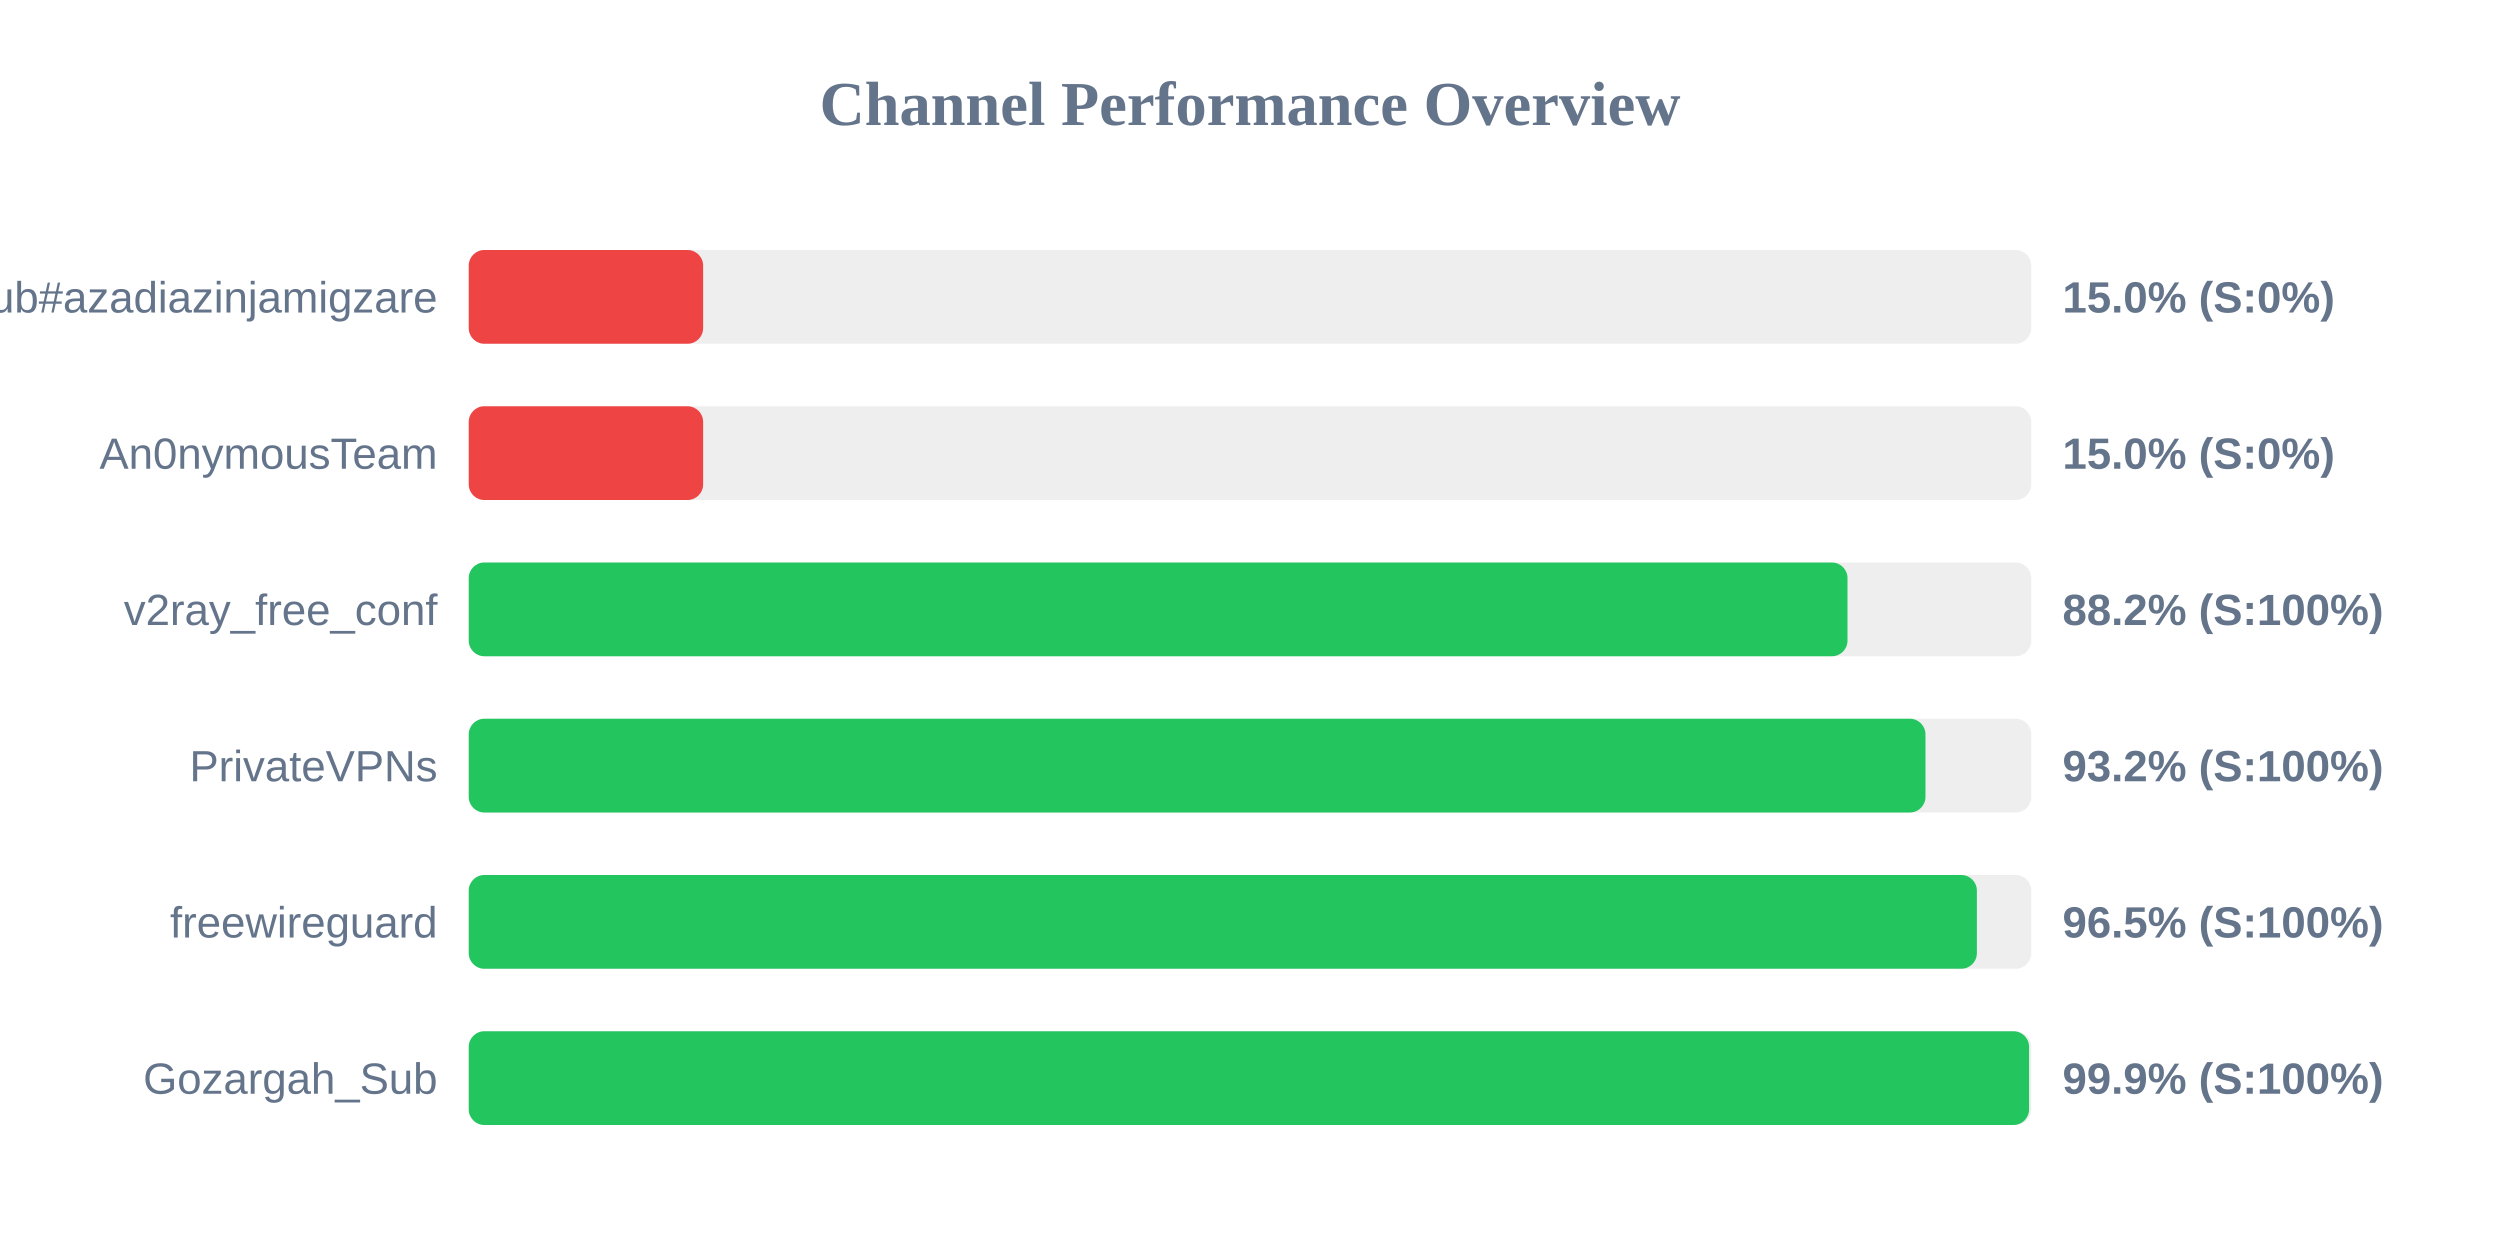
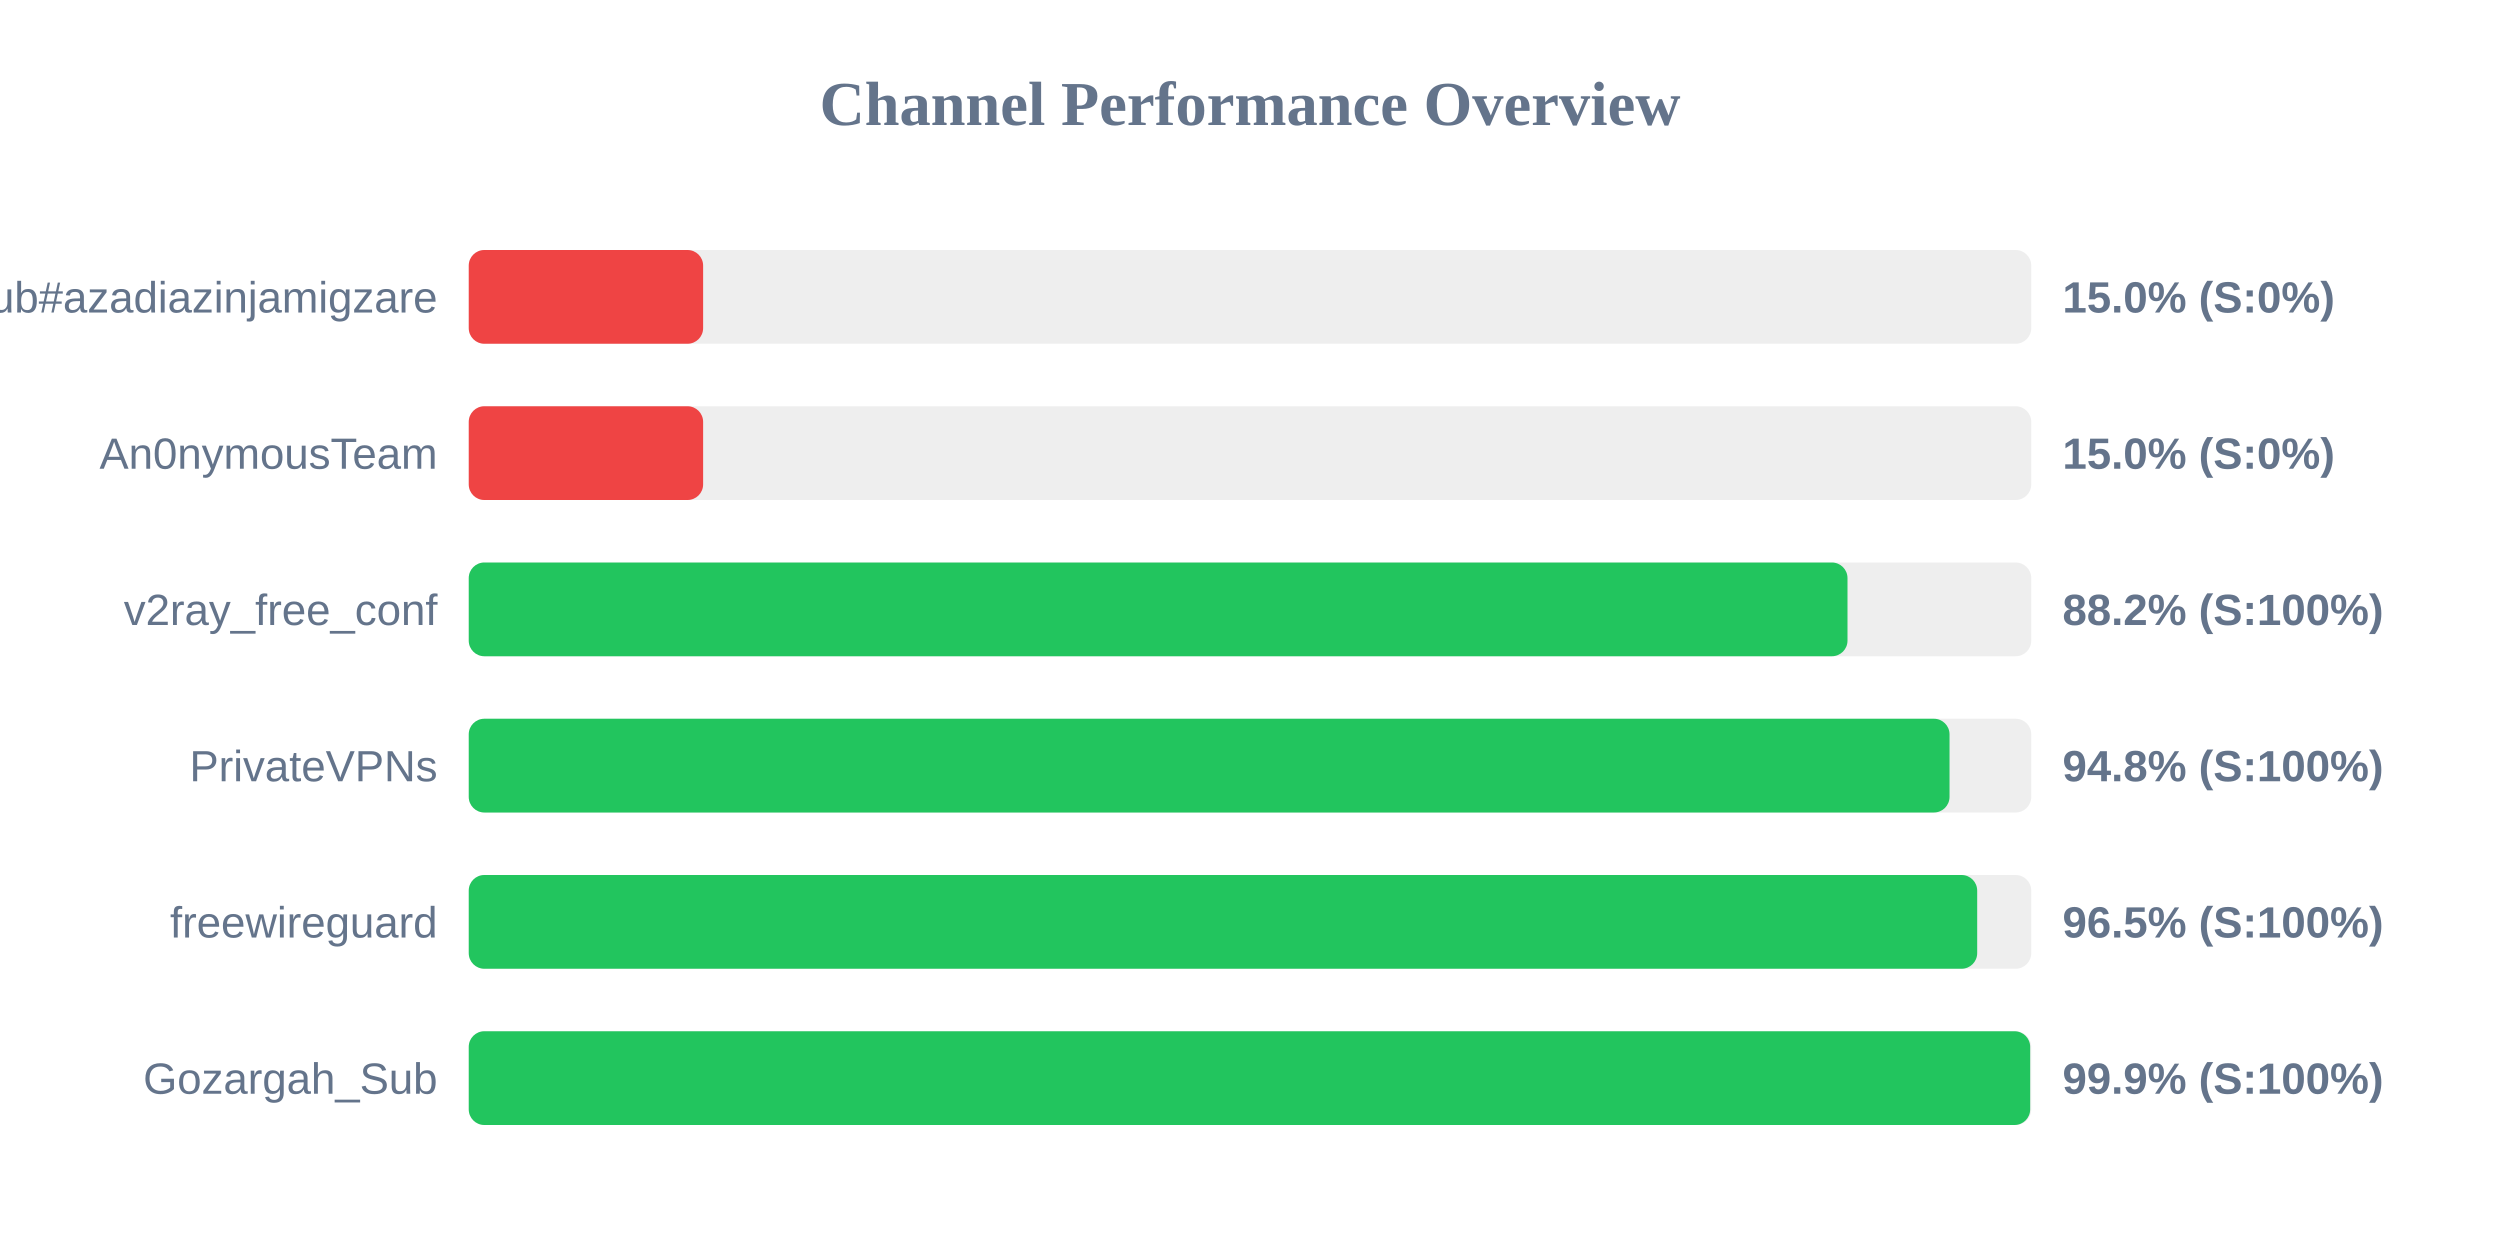
<svg xmlns="http://www.w3.org/2000/svg" width="800" height="400" version="1.1">
  <style>
        .row { font: 14px Arial; fill: #64748b; }
        .score { font: bold 14px Arial; fill: #64748b; }
    </style>
  <text x="400" y="40" text-anchor="middle" font-size="20px" font-weight="bold" fill="#64748b">Channel Performance Overview</text>
  <rect x="150" y="80" width="500" height="30" fill="#eee" rx="5" />
  <rect x="150" y="80" width="75.0" height="30" fill="#ef4444" rx="5" />
  <text x="140" y="100" text-anchor="end" class="row">Sub#azadiazinjamigzare</text>
  <text x="660" y="100" text-anchor="start" class="score">15.0% (S:0%)</text>
  <rect x="150" y="130" width="500" height="30" fill="#eee" rx="5" />
  <rect x="150" y="130" width="75.0" height="30" fill="#ef4444" rx="5" />
  <text x="140" y="150" text-anchor="end" class="row">An0nymousTeam</text>
  <text x="660" y="150" text-anchor="start" class="score">15.0% (S:0%)</text>
  <rect x="150" y="180" width="500" height="30" fill="#eee" rx="5" />
  <rect x="150" y="180" width="441.2" height="30" fill="#22c55e" rx="5" />
  <text x="140" y="200" text-anchor="end" class="row">v2ray_free_conf</text>
  <text x="660" y="200" text-anchor="start" class="score">88.2% (S:100%)</text>
  <rect x="150" y="230" width="500" height="30" fill="#eee" rx="5" />
-   <rect x="150" y="230" width="466.15" height="30" fill="#22c55e" rx="5" />
+   <rect x="150" y="230" width="473.85" height="30" fill="#22c55e" rx="5" />
  <text x="140" y="250" text-anchor="end" class="row">PrivateVPNs</text>
-   <text x="660" y="250" text-anchor="start" class="score">93.2% (S:100%)</text>
+   <text x="660" y="250" text-anchor="start" class="score">94.8% (S:100%)</text>
  <rect x="150" y="280" width="500" height="30" fill="#eee" rx="5" />
-   <rect x="150" y="280" width="482.6" height="30" fill="#22c55e" rx="5" />
+   <rect x="150" y="280" width="482.7" height="30" fill="#22c55e" rx="5" />
  <text x="140" y="300" text-anchor="end" class="row">freewireguard</text>
  <text x="660" y="300" text-anchor="start" class="score">96.5% (S:100%)</text>
  <rect x="150" y="330" width="500" height="30" fill="#eee" rx="5" />
-   <rect x="150" y="330" width="499.3" height="30" fill="#22c55e" rx="5" />
+   <rect x="150" y="330" width="499.65" height="30" fill="#22c55e" rx="5" />
  <text x="140" y="350" text-anchor="end" class="row">Gozargah_Sub</text>
  <text x="660" y="350" text-anchor="start" class="score">99.9% (S:100%)</text>
</svg>
